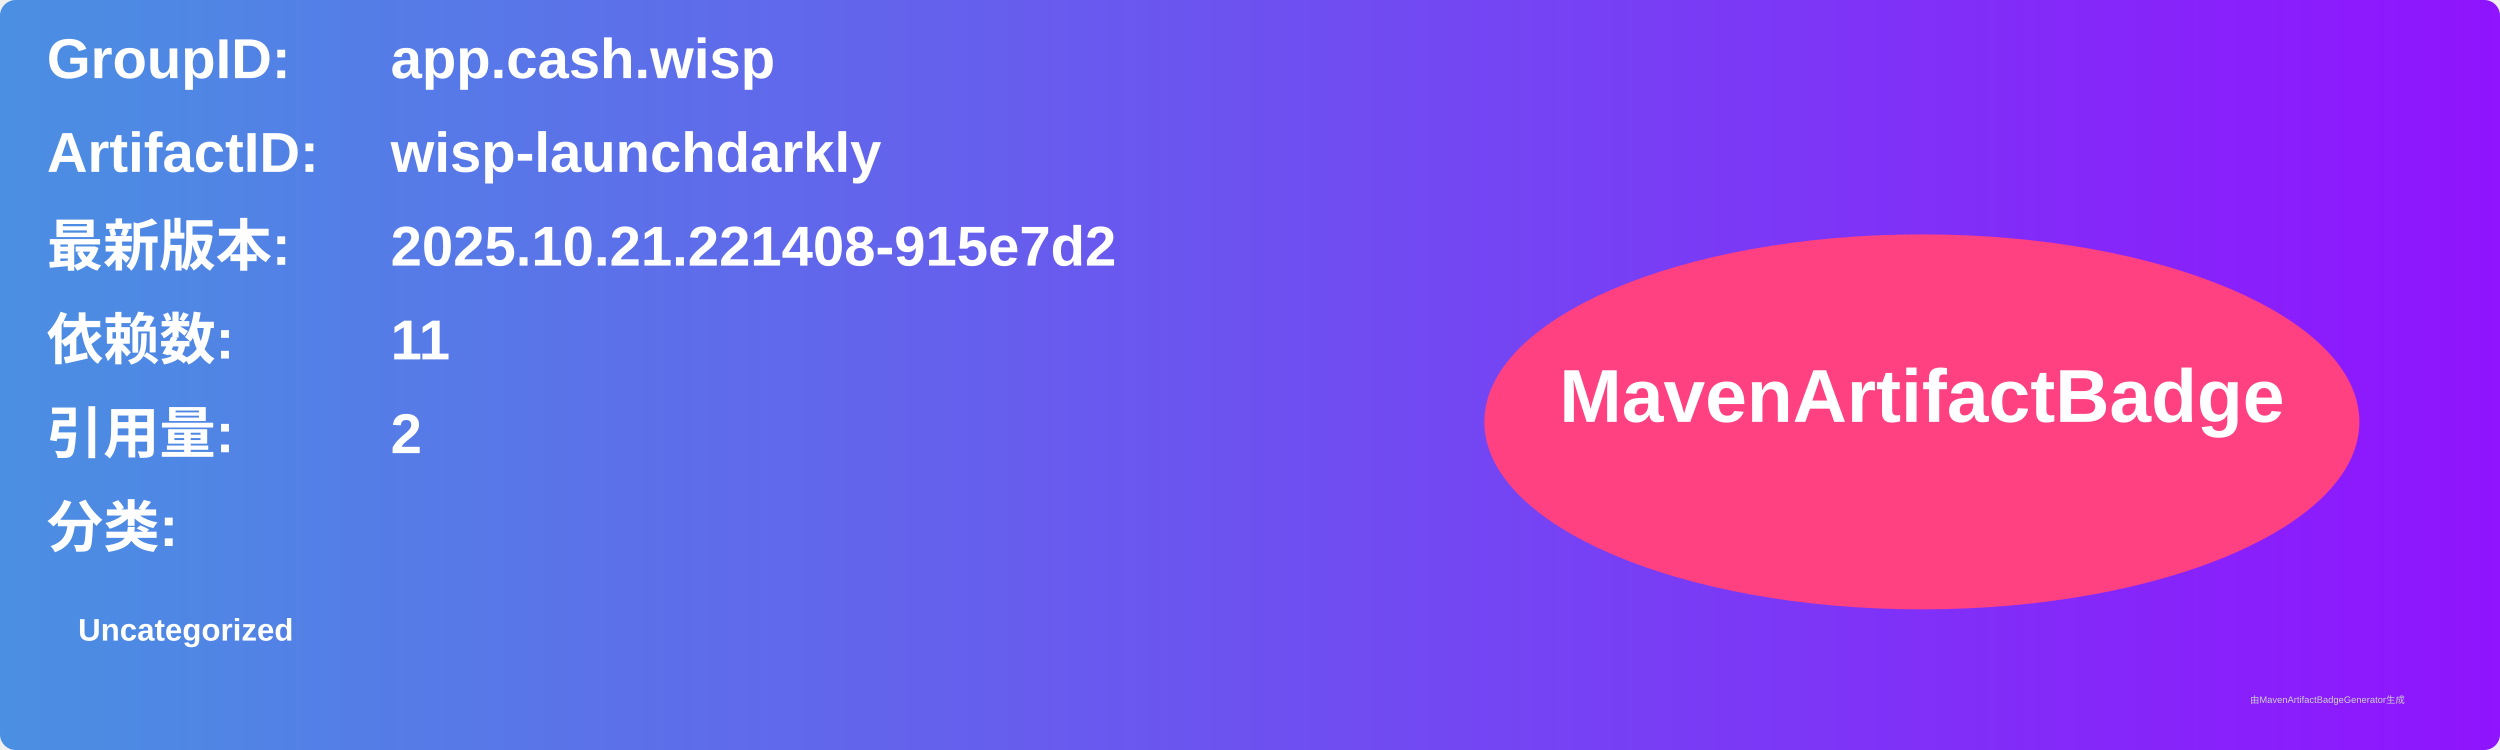
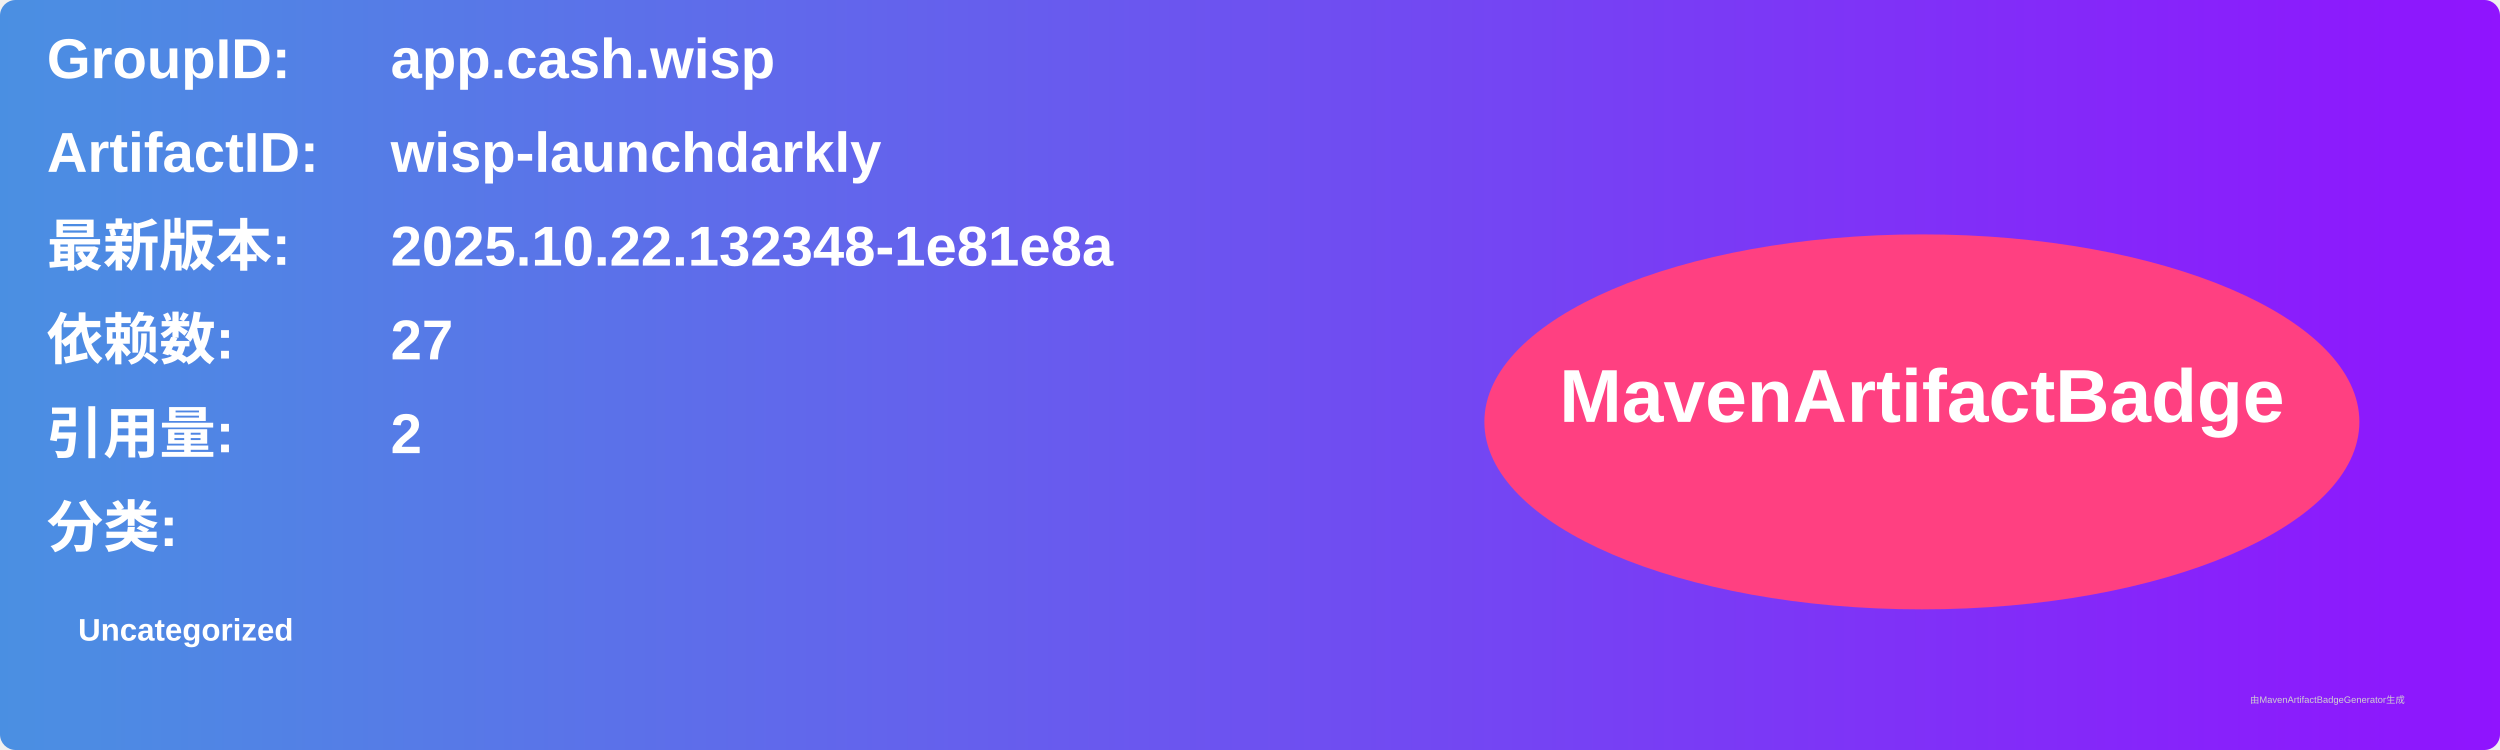
<svg xmlns="http://www.w3.org/2000/svg" width="800" height="240" viewBox="0 0 800 240">
  <linearGradient id="grad" x1="0%" y1="0%" x2="100%" y2="0%">
    <stop offset="0%" stop-color="#4a90e2" />
    <stop offset="100%" stop-color="#9013fe" />
  </linearGradient>
  <rect width="100%" height="100%" rx="5" ry="5" fill="url(#grad)" />
  <g transform="translate(15, 15)">
    <text x="0" y="10" font-family="Arial" font-size="18" fill="white" font-weight="bold" width="260">GroupID:</text>
    <text x="110" y="10" font-family="Arial" font-size="18" fill="white" font-weight="bold" width="460">app.cash.wisp</text>
    <text x="0" y="40" font-family="Arial" font-size="18" fill="white" font-weight="bold" width="260">ArtifactID:</text>
    <text x="110" y="40" font-family="Arial" font-size="18" fill="white" font-weight="bold" width="460">wisp-launchdarkly</text>
    <text x="0" y="70" font-family="Arial" font-size="18" fill="white" font-weight="bold">最新版本:</text>
    <text x="110" y="70" font-family="Arial" font-size="18" fill="white" font-weight="bold">
-       <tspan font-weight="bold">2025.10.21.221408-915e7d2</tspan>
+       <tspan font-weight="bold">2025.10.22.132348-1e81e8a</tspan>
    </text>
    <text x="0" y="100" font-family="Arial" font-size="18" fill="white" font-weight="bold">依赖数: </text>
    <text x="110" y="100" font-family="Arial" font-size="18" fill="white">
-       <tspan font-weight="bold">11</tspan>
+       <tspan font-weight="bold">27</tspan>
    </text>
    <text x="0" y="130" font-family="Arial" font-size="18" fill="white" font-weight="bold">引用量: </text>
    <text x="110" y="130" font-family="Arial" font-size="18" fill="white">
      <tspan font-weight="bold">2</tspan>
    </text>
    <text x="0" y="160" font-family="Arial" font-size="18" fill="white" font-weight="bold">分类:</text>
    <text x="10" y="190" font-family="Arial" font-size="10" fill="white">
      <tspan font-weight="bold">Uncategorized</tspan>
    </text>
    <ellipse cx="600" cy="120" rx="140" ry="60" fill="#ff4081" />
    <text x="600" y="120" text-anchor="middle" font-family="Arial" font-size="24" fill="white" font-weight="bold">MavenArtifactBadge</text>
  </g>
  <text x="720" y="225" font-family="Arial" font-size="3" fill="#d0d0d0">由MavenArtifactBadgeGenerator生成</text>
</svg>
